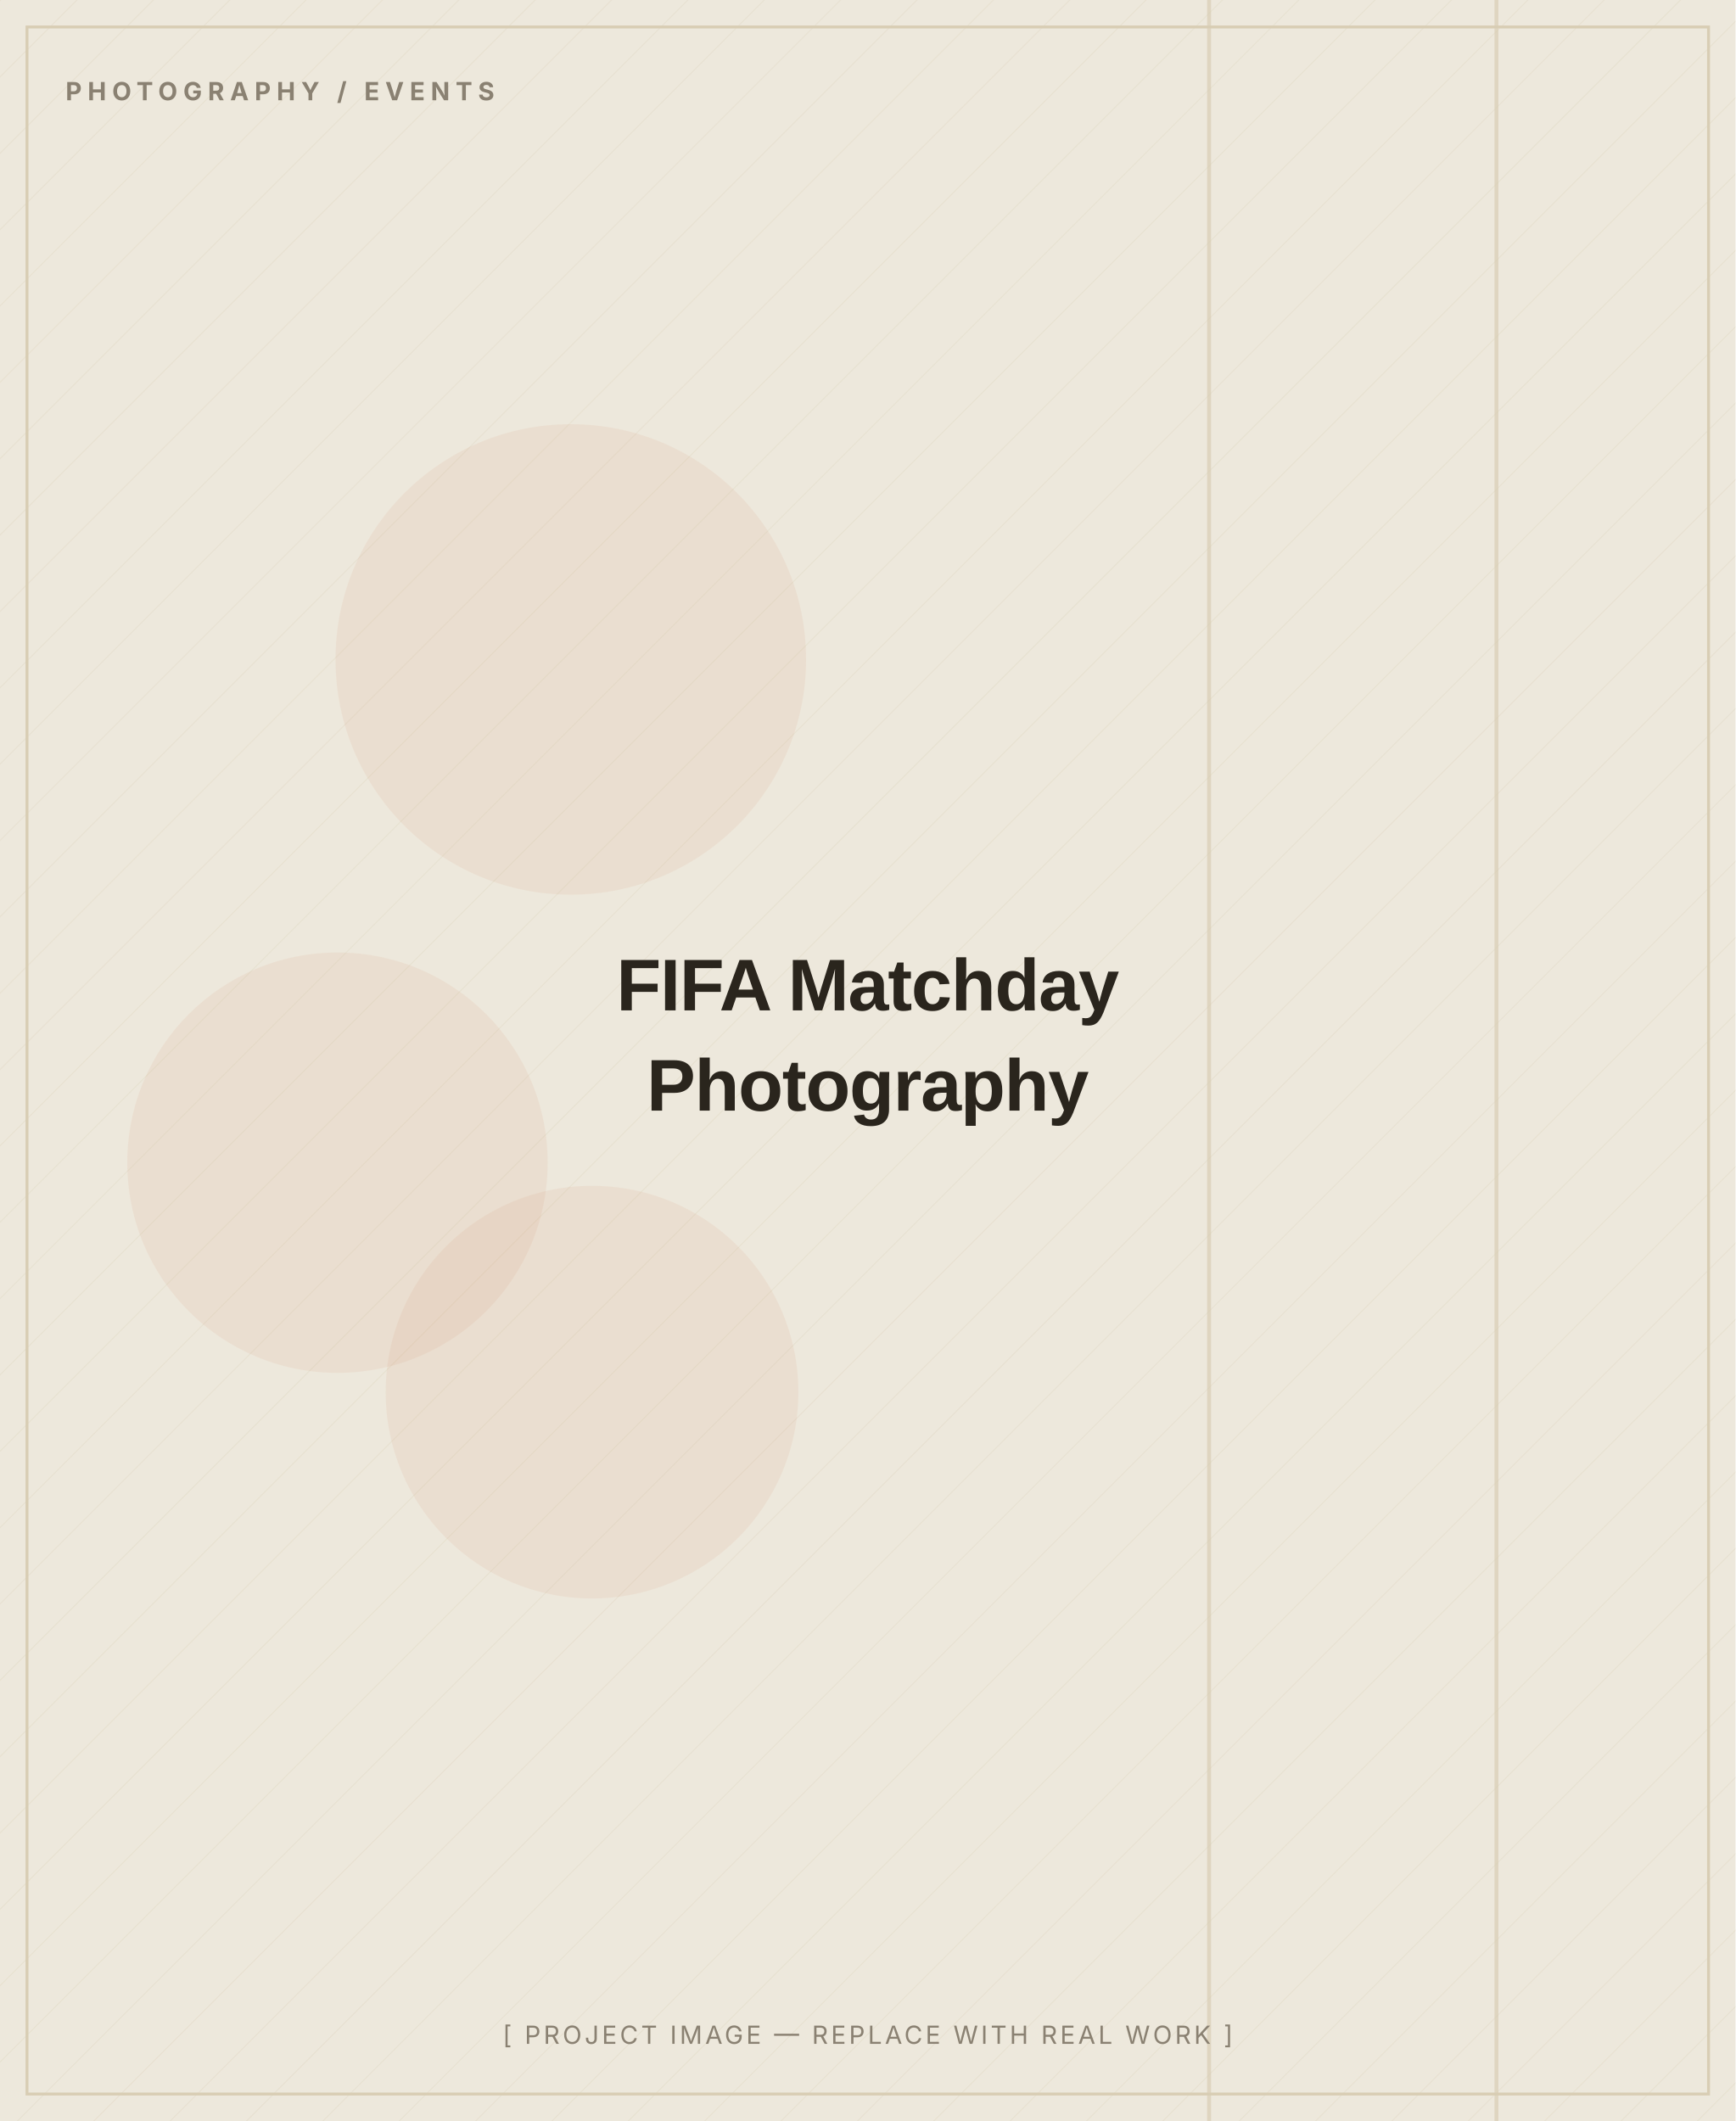
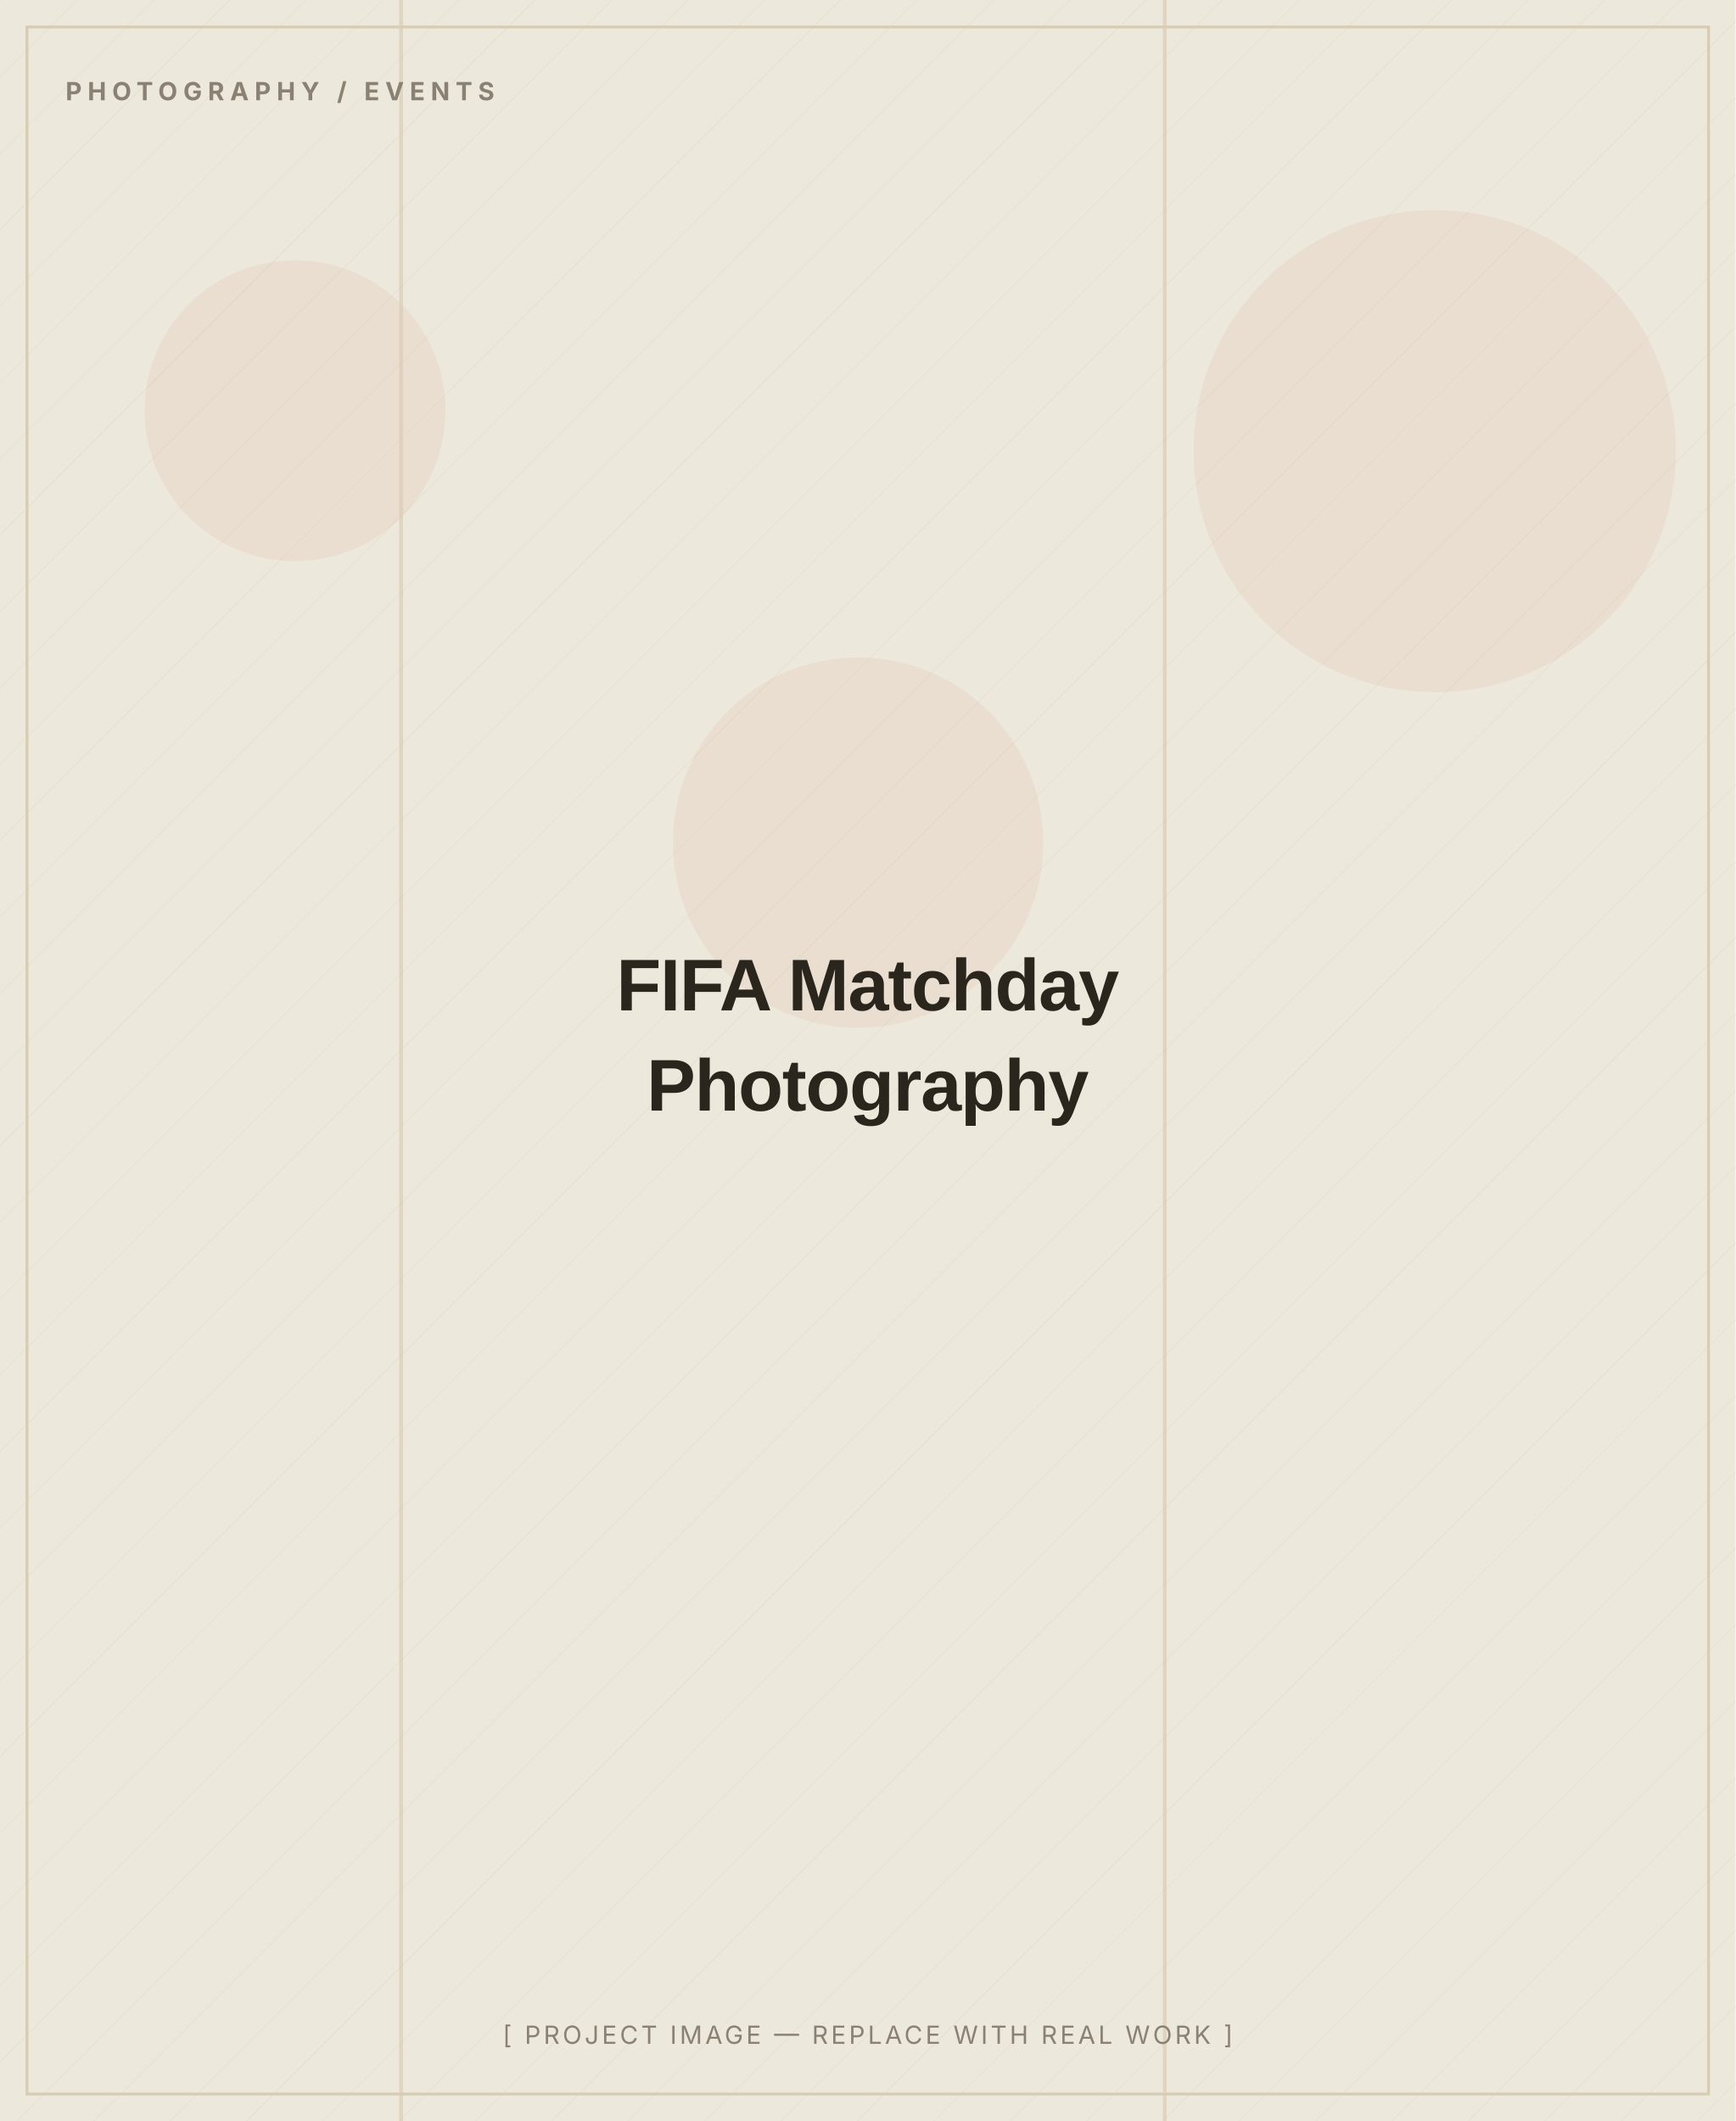
<svg xmlns="http://www.w3.org/2000/svg" width="900" height="1100" viewBox="0 0 900 1100" role="img" aria-label="FIFA Matchday Photography — placeholder image">
  <defs>
    <pattern id="d" width="28" height="28" patternUnits="userSpaceOnUse" patternTransform="rotate(45)">
      <line x1="0" y1="0" x2="0" y2="28" stroke="#D8CDB4" stroke-width="1" opacity="0.5" />
    </pattern>
  </defs>
  <rect width="900" height="1100" fill="#EDE8DC" />
  <rect width="900" height="1100" fill="url(#d)" opacity="0.55" />
-   <circle cx="307" cy="722" r="107" fill="#C2410C" opacity="0.06" />
-   <circle cx="296" cy="342" r="122" fill="#C2410C" opacity="0.06" />
-   <circle cx="175" cy="603" r="109" fill="#C2410C" opacity="0.06" />
-   <rect x="626" y="0" width="2" height="1100" fill="#D8CDB4" opacity="0.7" />
-   <rect x="775" y="0" width="2" height="1100" fill="#D8CDB4" opacity="0.7" />
+   <circle cx="744" cy="234" r="125" fill="#C2410C" opacity="0.06" />
+   <circle cx="445" cy="437" r="96" fill="#C2410C" opacity="0.06" />
+   <circle cx="153" cy="213" r="78" fill="#C2410C" opacity="0.06" />
+   <rect x="207" y="0" width="2" height="1100" fill="#D8CDB4" opacity="0.7" />
+   <rect x="603" y="0" width="2" height="1100" fill="#D8CDB4" opacity="0.7" />
  <rect x="14" y="14" width="872" height="1072" fill="none" stroke="#D8CDB4" stroke-width="1.5" />
  <text x="34" y="52" font-family="Inter, Arial, sans-serif" font-weight="700" font-size="13" letter-spacing="3" fill="#8A8172">PHOTOGRAPHY / EVENTS</text>
  <text x="450.0" y="524.0" text-anchor="middle" font-family="Archivo, Arial, sans-serif" font-weight="800" font-size="38" letter-spacing="-0.5" fill="#2A251D">FIFA Matchday</text>
  <text x="450.0" y="576.0" text-anchor="middle" font-family="Archivo, Arial, sans-serif" font-weight="800" font-size="38" letter-spacing="-0.5" fill="#2A251D">Photography</text>
  <text x="450.0" y="1060" text-anchor="middle" font-family="Inter, Arial, sans-serif" font-size="13" letter-spacing="1.5" fill="#8A8172">[ PROJECT IMAGE — REPLACE WITH REAL WORK ]</text>
</svg>
